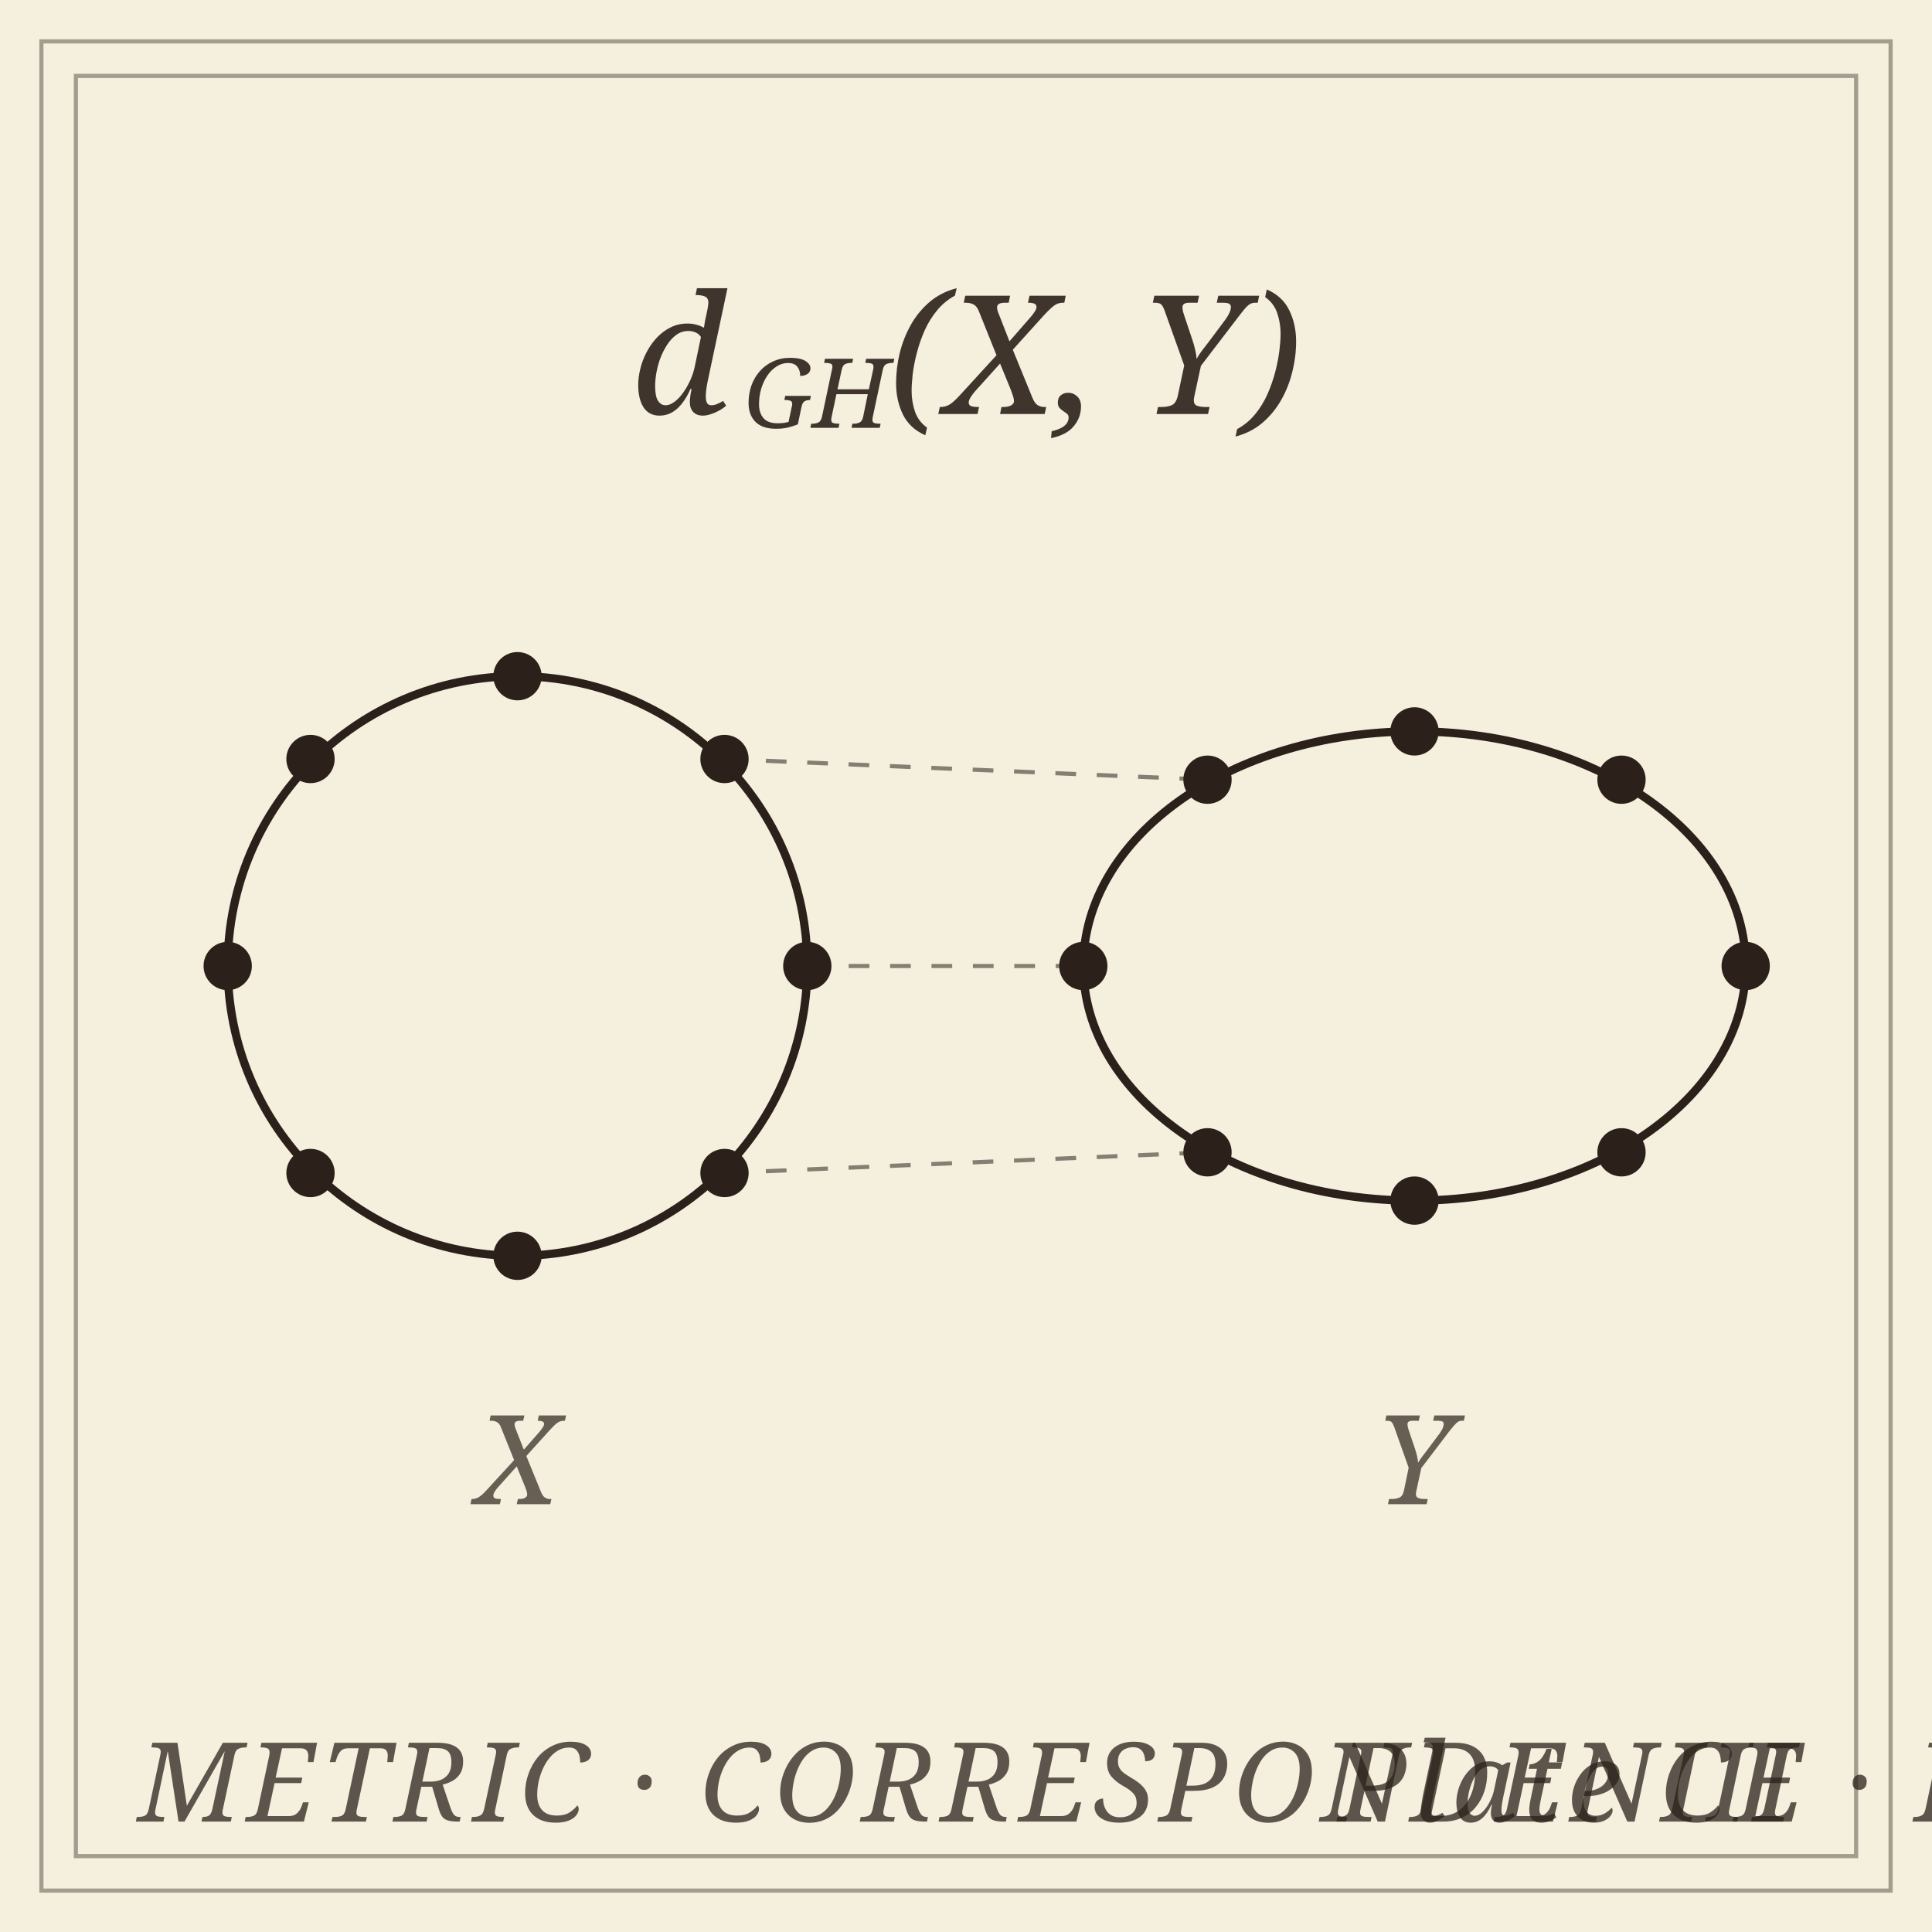
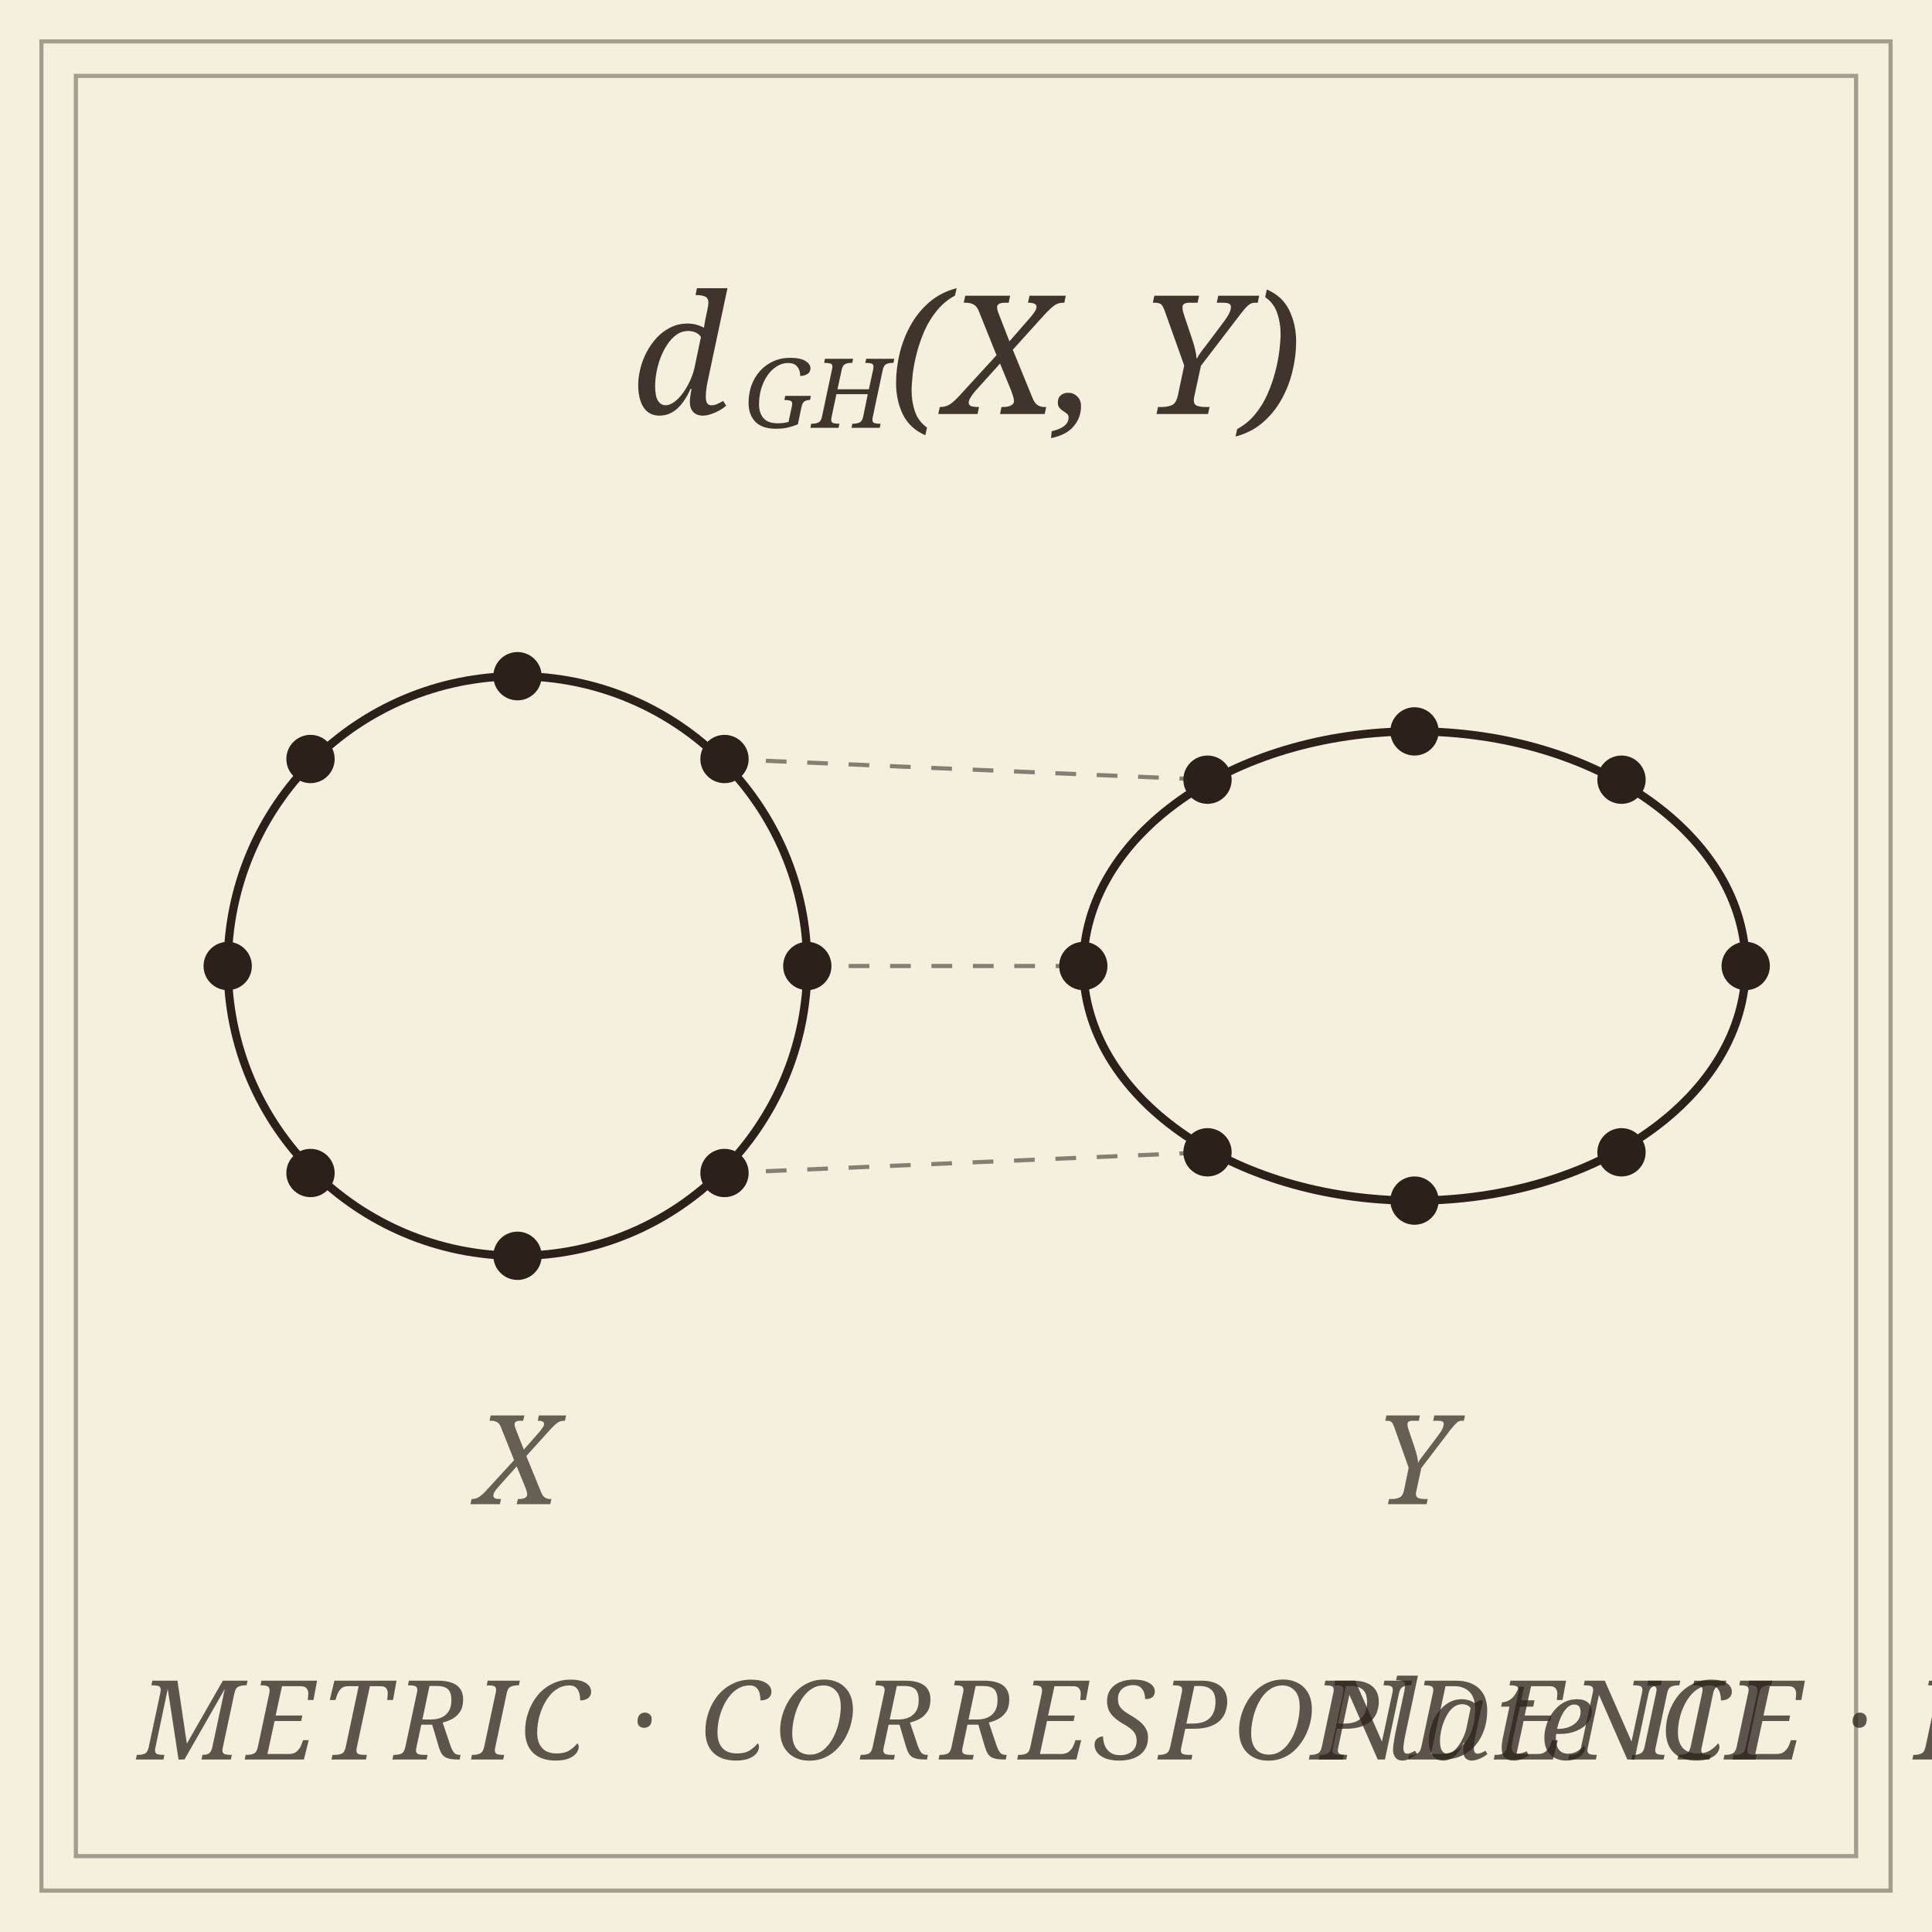
<svg xmlns="http://www.w3.org/2000/svg" viewBox="0 0 280 280" role="img" aria-label="Gromov–Hausdorff distance: two metric spaces with a bridge">
  <rect data-bg="paper" width="100%" height="100%" fill="#f5efde" />
  <defs>
    <style>
    .ink         { stroke: #2b211a; fill: none; stroke-width: 1.2; stroke-linecap: round; stroke-linejoin: round; }
    .hair        { stroke: #2b211a; fill: none; stroke-width: 0.6; opacity: 0.55; stroke-dasharray: 3 3; }
    .vertex      { fill: #2b211a; stroke: none; }
    .label-math  { font-family: 'EB Garamond', Georgia, serif; font-style: italic; font-size: 24px; fill: #2b211a; opacity: 0.9; }
    .small-label { font-family: 'EB Garamond', Georgia, serif; font-style: italic; font-size: 18px; fill: #2b211a; opacity: 0.7; }
    .frame       { stroke: #2b211a; fill: none; stroke-width: 0.6; opacity: 0.4; }
    .panel-label { font-family: 'EB Garamond', Georgia, serif; font-style: italic; font-size: 16px; fill: #2b211a; opacity: 0.75; letter-spacing: 0.05em; }
  </style>
  </defs>
  <rect class="frame" x="6" y="6" width="268" height="268" stroke-width="1.4" opacity="0.6" />
  <rect class="frame" x="11" y="11" width="258" height="258" stroke-width="0.5" opacity="0.4" />
  <circle class="ink" cx="75" cy="140" r="42" />
  <g class="vertex">
    <circle cx="117" cy="140" r="3.5" />
    <circle cx="105" cy="170" r="3.5" />
    <circle cx="75" cy="182" r="3.5" />
    <circle cx="45" cy="170" r="3.5" />
    <circle cx="33" cy="140" r="3.5" />
    <circle cx="45" cy="110" r="3.5" />
    <circle cx="75" cy="98" r="3.5" />
    <circle cx="105" cy="110" r="3.5" />
  </g>
  <text class="small-label" x="75" y="218" text-anchor="middle">X</text>
  <ellipse class="ink" cx="205" cy="140" rx="48" ry="34" />
  <g class="vertex">
    <circle cx="253" cy="140" r="3.5" />
    <circle cx="235" cy="167" r="3.5" />
    <circle cx="205" cy="174" r="3.5" />
    <circle cx="175" cy="167" r="3.5" />
    <circle cx="157" cy="140" r="3.5" />
    <circle cx="175" cy="113" r="3.5" />
    <circle cx="205" cy="106" r="3.5" />
    <circle cx="235" cy="113" r="3.5" />
  </g>
  <text class="small-label" x="205" y="218" text-anchor="middle">Y</text>
  <g class="hair">
    <line x1="117" y1="140" x2="157" y2="140" />
    <line x1="105" y1="170" x2="175" y2="167" />
    <line x1="105" y1="110" x2="175" y2="113" />
  </g>
  <text class="label-math" x="140" y="60" text-anchor="middle">d <tspan font-size="14" baseline-shift="-2">GH</tspan>(X, Y)</text>
-   <text class="panel-label" x="20" y="264">METRIC · CORRESPONDENCE · BRIDGE</text>
-   <text class="panel-label" x="260" y="264" text-anchor="end">Plate III</text>
+   <text class="panel-label" x="20" y="255">METRIC · CORRESPONDENCE · BRIDGE</text>
+   <text class="panel-label" x="256" y="255" text-anchor="end">Plate III</text>
</svg>
